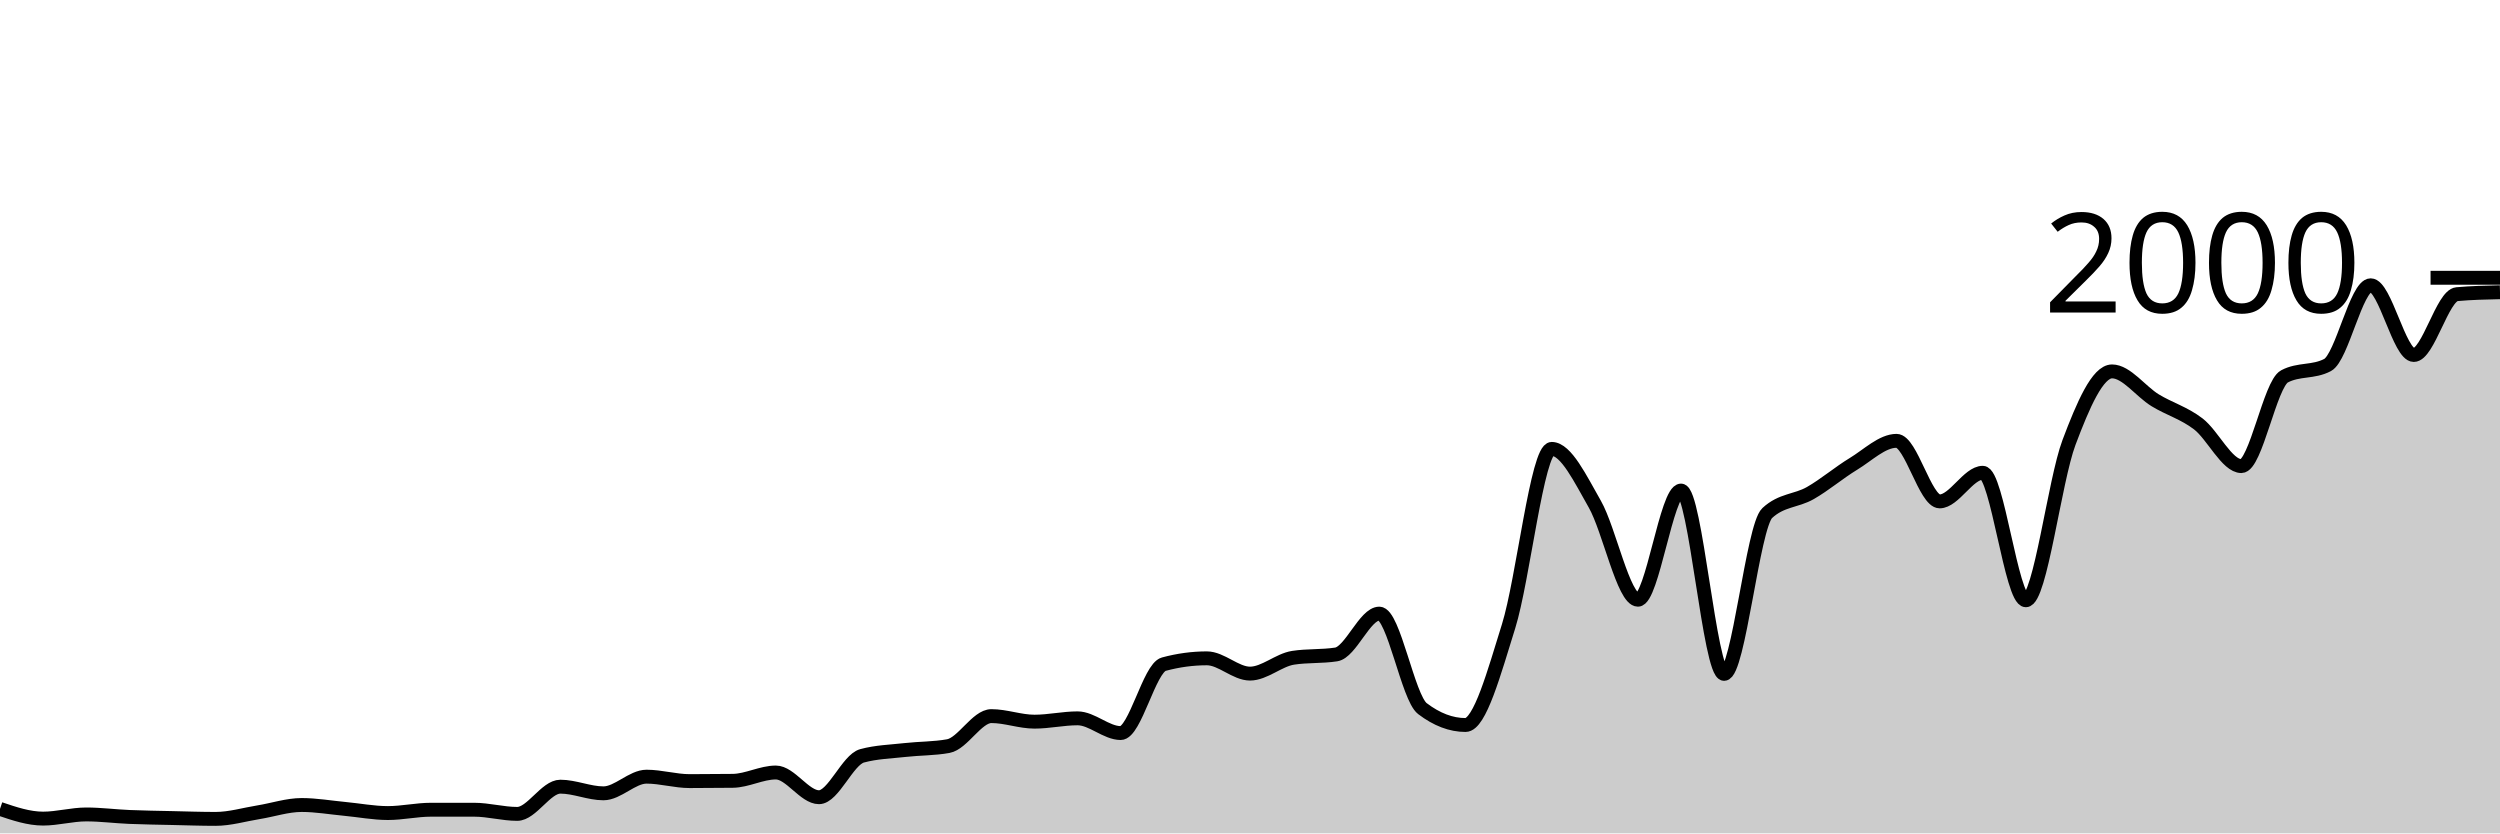
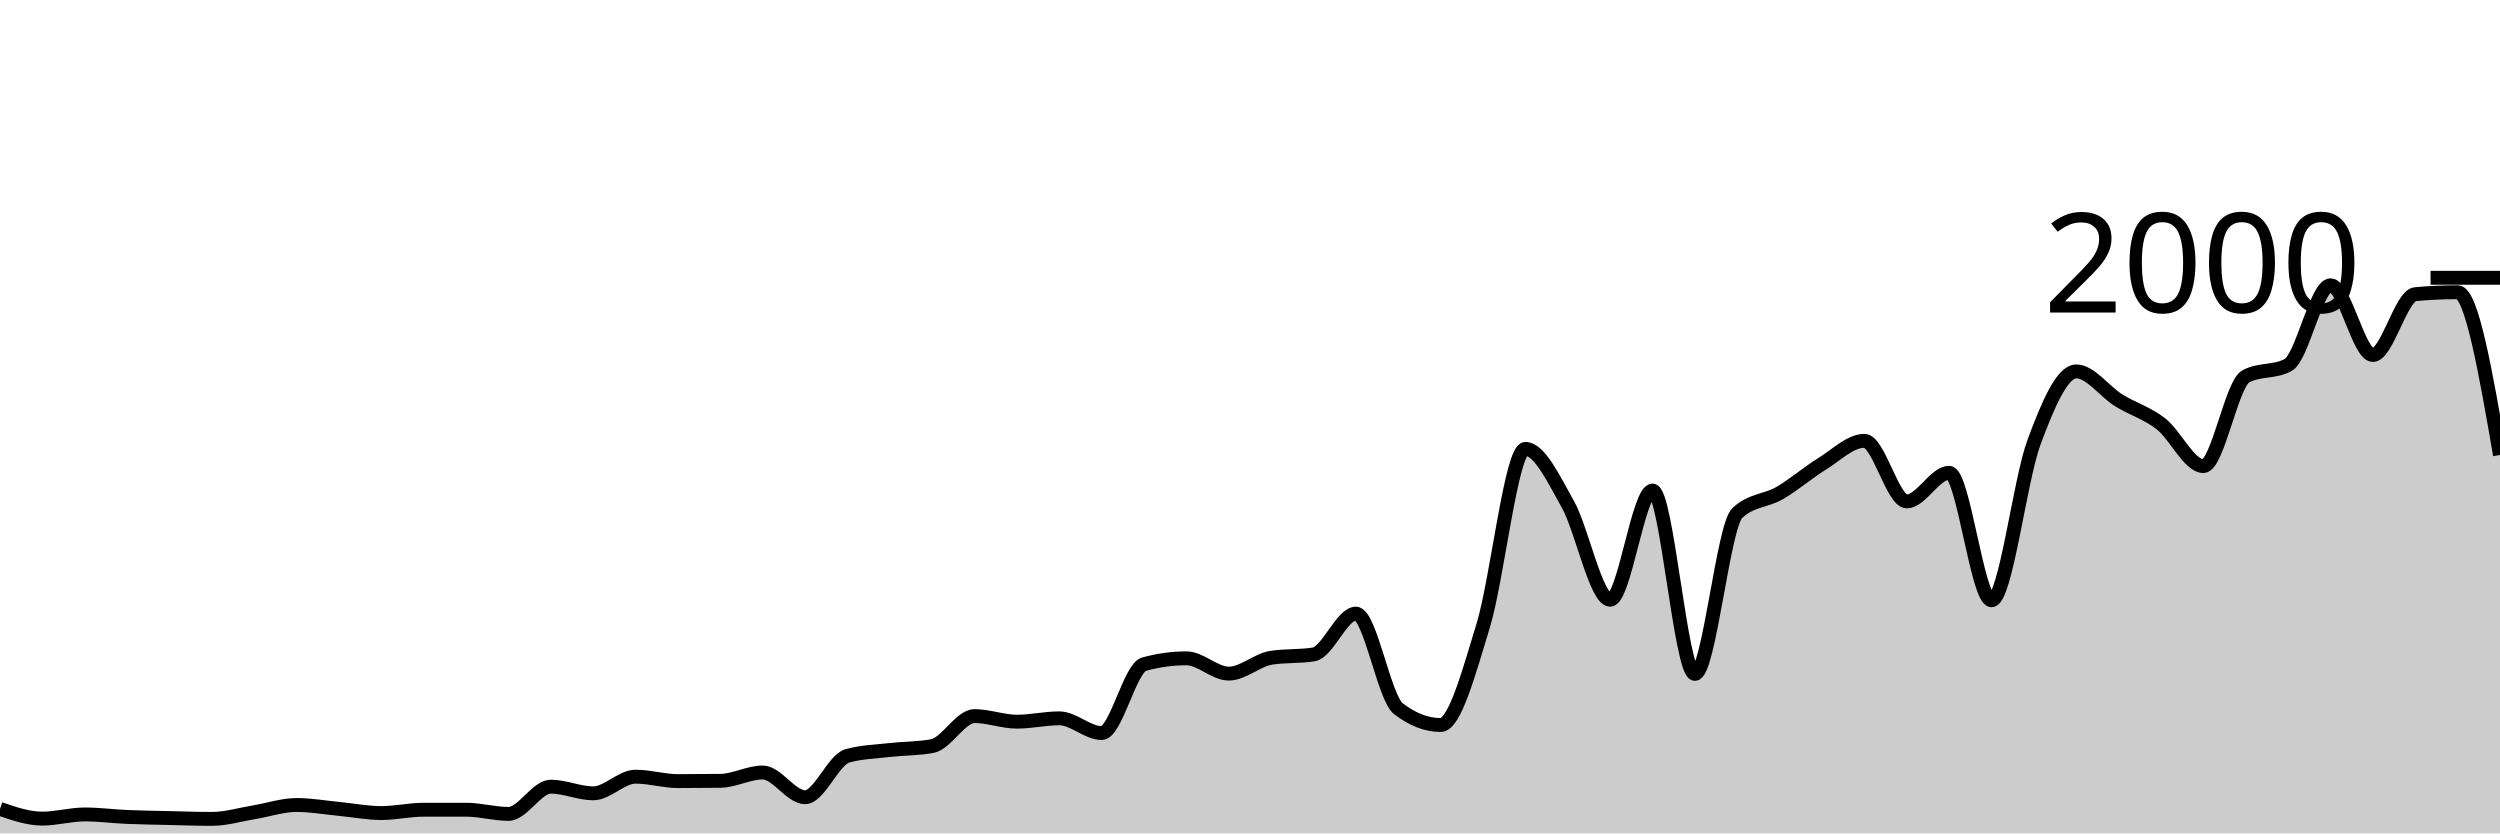
<svg xmlns="http://www.w3.org/2000/svg" viewBox="0 0 180 60">
  <g transform="translate(0,20)">
-     <path class="area" fill="rgba(0, 0, 0, 0.2)" d="M0,38.24C1.034,38.59,2.069,38.94,3.103,38.94C4.138,38.94,5.172,38.64,6.207,38.64C7.241,38.64,8.276,38.777,9.31,38.82C10.345,38.863,11.379,38.877,12.414,38.9C13.448,38.923,14.483,38.96,15.517,38.96C16.552,38.96,17.586,38.647,18.621,38.48C19.655,38.313,20.69,37.96,21.724,37.96C22.759,37.96,23.793,38.143,24.828,38.24C25.862,38.337,26.897,38.54,27.931,38.54C28.966,38.54,30,38.3,31.034,38.3C32.069,38.3,33.103,38.3,34.138,38.3C35.172,38.3,36.207,38.6,37.241,38.6C38.276,38.6,39.31,36.64,40.345,36.64C41.379,36.64,42.414,37.12,43.448,37.12C44.483,37.12,45.517,35.92,46.552,35.92C47.586,35.92,48.621,36.24,49.655,36.24C50.69,36.24,51.724,36.233,52.759,36.22C53.793,36.207,54.828,35.62,55.862,35.62C56.897,35.62,57.931,37.4,58.966,37.4C60,37.4,61.034,34.7,62.069,34.42C63.103,34.14,64.138,34.117,65.172,34C66.207,33.883,67.241,33.907,68.276,33.72C69.31,33.533,70.345,31.56,71.379,31.56C72.414,31.56,73.448,31.96,74.483,31.96C75.517,31.96,76.552,31.72,77.586,31.72C78.621,31.72,79.655,32.78,80.69,32.78C81.724,32.78,82.759,28.1,83.793,27.82C84.828,27.54,85.862,27.4,86.897,27.4C87.931,27.4,88.966,28.5,90,28.5C91.034,28.5,92.069,27.52,93.103,27.36C94.138,27.2,95.172,27.28,96.207,27.12C97.241,26.96,98.276,24.18,99.31,24.18C100.345,24.18,101.379,30.233,102.414,31.02C103.448,31.807,104.483,32.2,105.517,32.2C106.552,32.2,107.586,28.393,108.621,25.08C109.655,21.767,110.69,12.32,111.724,12.32C112.759,12.32,113.793,14.49,114.828,16.3C115.862,18.11,116.897,23.18,117.931,23.18C118.966,23.18,120,15.32,121.034,15.32C122.069,15.32,123.103,28.52,124.138,28.52C125.172,28.52,126.207,17.9,127.241,16.94C128.276,15.98,129.31,16.09,130.345,15.5C131.379,14.91,132.414,14.027,133.448,13.4C134.483,12.773,135.517,11.74,136.552,11.74C137.586,11.74,138.621,16.1,139.655,16.1C140.69,16.1,141.724,14.04,142.759,14.04C143.793,14.04,144.828,23.22,145.862,23.22C146.897,23.22,147.931,14.607,148.966,11.86C150,9.113,151.034,6.74,152.069,6.74C153.103,6.74,154.138,8.19,155.172,8.82C156.207,9.45,157.241,9.73,158.276,10.52C159.31,11.31,160.345,13.56,161.379,13.56C162.414,13.56,163.448,7.647,164.483,7.1C165.517,6.553,166.552,6.827,167.586,6.28C168.621,5.733,169.655,0.54,170.69,0.54C171.724,0.54,172.759,5.56,173.793,5.56C174.828,5.56,175.862,1.273,176.897,1.18C177.931,1.087,178.966,1.063,180,1.04L180,40C178.966,40,177.931,40,176.897,40C175.862,40,174.828,40,173.793,40C172.759,40,171.724,40,170.69,40C169.655,40,168.621,40,167.586,40C166.552,40,165.517,40,164.483,40C163.448,40,162.414,40,161.379,40C160.345,40,159.31,40,158.276,40C157.241,40,156.207,40,155.172,40C154.138,40,153.103,40,152.069,40C151.034,40,150,40,148.966,40C147.931,40,146.897,40,145.862,40C144.828,40,143.793,40,142.759,40C141.724,40,140.69,40,139.655,40C138.621,40,137.586,40,136.552,40C135.517,40,134.483,40,133.448,40C132.414,40,131.379,40,130.345,40C129.31,40,128.276,40,127.241,40C126.207,40,125.172,40,124.138,40C123.103,40,122.069,40,121.034,40C120,40,118.966,40,117.931,40C116.897,40,115.862,40,114.828,40C113.793,40,112.759,40,111.724,40C110.69,40,109.655,40,108.621,40C107.586,40,106.552,40,105.517,40C104.483,40,103.448,40,102.414,40C101.379,40,100.345,40,99.31,40C98.276,40,97.241,40,96.207,40C95.172,40,94.138,40,93.103,40C92.069,40,91.034,40,90,40C88.966,40,87.931,40,86.897,40C85.862,40,84.828,40,83.793,40C82.759,40,81.724,40,80.69,40C79.655,40,78.621,40,77.586,40C76.552,40,75.517,40,74.483,40C73.448,40,72.414,40,71.379,40C70.345,40,69.31,40,68.276,40C67.241,40,66.207,40,65.172,40C64.138,40,63.103,40,62.069,40C61.034,40,60,40,58.966,40C57.931,40,56.897,40,55.862,40C54.828,40,53.793,40,52.759,40C51.724,40,50.69,40,49.655,40C48.621,40,47.586,40,46.552,40C45.517,40,44.483,40,43.448,40C42.414,40,41.379,40,40.345,40C39.31,40,38.276,40,37.241,40C36.207,40,35.172,40,34.138,40C33.103,40,32.069,40,31.034,40C30,40,28.966,40,27.931,40C26.897,40,25.862,40,24.828,40C23.793,40,22.759,40,21.724,40C20.69,40,19.655,40,18.621,40C17.586,40,16.552,40,15.517,40C14.483,40,13.448,40,12.414,40C11.379,40,10.345,40,9.31,40C8.276,40,7.241,40,6.207,40C5.172,40,4.138,40,3.103,40C2.069,40,1.034,40,0,40Z" />
-     <path class="line" stroke="black" fill="none" d="M0,38.24C1.034,38.59,2.069,38.94,3.103,38.94C4.138,38.94,5.172,38.64,6.207,38.64C7.241,38.64,8.276,38.777,9.31,38.82C10.345,38.863,11.379,38.877,12.414,38.9C13.448,38.923,14.483,38.96,15.517,38.96C16.552,38.96,17.586,38.647,18.621,38.48C19.655,38.313,20.69,37.96,21.724,37.96C22.759,37.96,23.793,38.143,24.828,38.24C25.862,38.337,26.897,38.54,27.931,38.54C28.966,38.54,30,38.3,31.034,38.3C32.069,38.3,33.103,38.3,34.138,38.3C35.172,38.3,36.207,38.6,37.241,38.6C38.276,38.6,39.31,36.64,40.345,36.64C41.379,36.64,42.414,37.12,43.448,37.12C44.483,37.12,45.517,35.92,46.552,35.92C47.586,35.92,48.621,36.24,49.655,36.24C50.69,36.24,51.724,36.233,52.759,36.22C53.793,36.207,54.828,35.62,55.862,35.62C56.897,35.62,57.931,37.4,58.966,37.4C60,37.4,61.034,34.7,62.069,34.42C63.103,34.14,64.138,34.117,65.172,34C66.207,33.883,67.241,33.907,68.276,33.72C69.31,33.533,70.345,31.56,71.379,31.56C72.414,31.56,73.448,31.96,74.483,31.96C75.517,31.96,76.552,31.72,77.586,31.72C78.621,31.72,79.655,32.78,80.69,32.78C81.724,32.78,82.759,28.1,83.793,27.82C84.828,27.54,85.862,27.4,86.897,27.4C87.931,27.4,88.966,28.5,90,28.5C91.034,28.5,92.069,27.52,93.103,27.36C94.138,27.2,95.172,27.28,96.207,27.12C97.241,26.96,98.276,24.18,99.31,24.18C100.345,24.18,101.379,30.233,102.414,31.02C103.448,31.807,104.483,32.2,105.517,32.2C106.552,32.2,107.586,28.393,108.621,25.08C109.655,21.767,110.69,12.32,111.724,12.32C112.759,12.32,113.793,14.49,114.828,16.3C115.862,18.11,116.897,23.18,117.931,23.18C118.966,23.18,120,15.32,121.034,15.32C122.069,15.32,123.103,28.52,124.138,28.52C125.172,28.52,126.207,17.9,127.241,16.94C128.276,15.98,129.31,16.09,130.345,15.5C131.379,14.91,132.414,14.027,133.448,13.4C134.483,12.773,135.517,11.74,136.552,11.74C137.586,11.74,138.621,16.1,139.655,16.1C140.69,16.1,141.724,14.04,142.759,14.04C143.793,14.04,144.828,23.22,145.862,23.22C146.897,23.22,147.931,14.607,148.966,11.86C150,9.113,151.034,6.74,152.069,6.74C153.103,6.74,154.138,8.19,155.172,8.82C156.207,9.45,157.241,9.73,158.276,10.52C159.31,11.31,160.345,13.56,161.379,13.56C162.414,13.56,163.448,7.647,164.483,7.1C165.517,6.553,166.552,6.827,167.586,6.28C168.621,5.733,169.655,0.54,170.69,0.54C171.724,0.54,172.759,5.56,173.793,5.56C174.828,5.56,175.862,1.273,176.897,1.18C177.931,1.087,178.966,1.063,180,1.04" />
+     <path class="area" fill="rgba(0, 0, 0, 0.2)" d="M0,38.24C1.017,38.59,2.034,38.94,3.051,38.94C4.068,38.94,5.085,38.64,6.102,38.64C7.119,38.64,8.136,38.777,9.153,38.82C10.169,38.863,11.186,38.877,12.203,38.9C13.22,38.923,14.237,38.96,15.254,38.96C16.271,38.96,17.288,38.647,18.305,38.48C19.322,38.313,20.339,37.96,21.356,37.96C22.373,37.96,23.39,38.143,24.407,38.24C25.424,38.337,26.441,38.54,27.458,38.54C28.475,38.54,29.492,38.3,30.508,38.3C31.525,38.3,32.542,38.3,33.559,38.3C34.576,38.3,35.593,38.6,36.61,38.6C37.627,38.6,38.644,36.64,39.661,36.64C40.678,36.64,41.695,37.12,42.712,37.12C43.729,37.12,44.746,35.92,45.763,35.92C46.78,35.92,47.797,36.24,48.814,36.24C49.831,36.24,50.847,36.233,51.864,36.22C52.881,36.207,53.898,35.62,54.915,35.62C55.932,35.62,56.949,37.4,57.966,37.4C58.983,37.4,60,34.7,61.017,34.42C62.034,34.14,63.051,34.117,64.068,34C65.085,33.883,66.102,33.907,67.119,33.72C68.136,33.533,69.153,31.56,70.169,31.56C71.186,31.56,72.203,31.96,73.22,31.96C74.237,31.96,75.254,31.72,76.271,31.72C77.288,31.72,78.305,32.78,79.322,32.78C80.339,32.78,81.356,28.1,82.373,27.82C83.39,27.54,84.407,27.4,85.424,27.4C86.441,27.4,87.458,28.5,88.475,28.5C89.492,28.5,90.508,27.52,91.525,27.36C92.542,27.2,93.559,27.28,94.576,27.12C95.593,26.96,96.61,24.18,97.627,24.18C98.644,24.18,99.661,30.233,100.678,31.02C101.695,31.807,102.712,32.2,103.729,32.2C104.746,32.2,105.763,28.393,106.78,25.08C107.797,21.767,108.814,12.32,109.831,12.32C110.847,12.32,111.864,14.49,112.881,16.3C113.898,18.11,114.915,23.18,115.932,23.18C116.949,23.18,117.966,15.32,118.983,15.32C120,15.32,121.017,28.52,122.034,28.52C123.051,28.52,124.068,17.9,125.085,16.94C126.102,15.98,127.119,16.09,128.136,15.5C129.153,14.91,130.169,14.027,131.186,13.4C132.203,12.773,133.22,11.74,134.237,11.74C135.254,11.74,136.271,16.1,137.288,16.1C138.305,16.1,139.322,14.04,140.339,14.04C141.356,14.04,142.373,23.22,143.39,23.22C144.407,23.22,145.424,14.607,146.441,11.86C147.458,9.113,148.475,6.74,149.492,6.74C150.508,6.74,151.525,8.19,152.542,8.82C153.559,9.45,154.576,9.73,155.593,10.52C156.61,11.31,157.627,13.56,158.644,13.56C159.661,13.56,160.678,7.647,161.695,7.1C162.712,6.553,163.729,6.827,164.746,6.28C165.763,5.733,166.78,0.54,167.797,0.54C168.814,0.54,169.831,5.56,170.847,5.56C171.864,5.56,172.881,1.273,173.898,1.18C174.915,1.087,175.932,1.04,176.949,1.04C177.966,1.04,178.983,6.9,180,12.76L180,40C178.983,40,177.966,40,176.949,40C175.932,40,174.915,40,173.898,40C172.881,40,171.864,40,170.847,40C169.831,40,168.814,40,167.797,40C166.78,40,165.763,40,164.746,40C163.729,40,162.712,40,161.695,40C160.678,40,159.661,40,158.644,40C157.627,40,156.61,40,155.593,40C154.576,40,153.559,40,152.542,40C151.525,40,150.508,40,149.492,40C148.475,40,147.458,40,146.441,40C145.424,40,144.407,40,143.39,40C142.373,40,141.356,40,140.339,40C139.322,40,138.305,40,137.288,40C136.271,40,135.254,40,134.237,40C133.22,40,132.203,40,131.186,40C130.169,40,129.153,40,128.136,40C127.119,40,126.102,40,125.085,40C124.068,40,123.051,40,122.034,40C121.017,40,120,40,118.983,40C117.966,40,116.949,40,115.932,40C114.915,40,113.898,40,112.881,40C111.864,40,110.847,40,109.831,40C108.814,40,107.797,40,106.78,40C105.763,40,104.746,40,103.729,40C102.712,40,101.695,40,100.678,40C99.661,40,98.644,40,97.627,40C96.61,40,95.593,40,94.576,40C93.559,40,92.542,40,91.525,40C90.508,40,89.492,40,88.475,40C87.458,40,86.441,40,85.424,40C84.407,40,83.39,40,82.373,40C81.356,40,80.339,40,79.322,40C78.305,40,77.288,40,76.271,40C75.254,40,74.237,40,73.22,40C72.203,40,71.186,40,70.169,40C69.153,40,68.136,40,67.119,40C66.102,40,65.085,40,64.068,40C63.051,40,62.034,40,61.017,40C60,40,58.983,40,57.966,40C56.949,40,55.932,40,54.915,40C53.898,40,52.881,40,51.864,40C50.847,40,49.831,40,48.814,40C47.797,40,46.78,40,45.763,40C44.746,40,43.729,40,42.712,40C41.695,40,40.678,40,39.661,40C38.644,40,37.627,40,36.61,40C35.593,40,34.576,40,33.559,40C32.542,40,31.525,40,30.508,40C29.492,40,28.475,40,27.458,40C26.441,40,25.424,40,24.407,40C23.39,40,22.373,40,21.356,40C20.339,40,19.322,40,18.305,40C17.288,40,16.271,40,15.254,40C14.237,40,13.22,40,12.203,40C11.186,40,10.169,40,9.153,40C8.136,40,7.119,40,6.102,40C5.085,40,4.068,40,3.051,40C2.034,40,1.017,40,0,40Z" />
+     <path class="line" stroke="black" fill="none" d="M0,38.24C1.017,38.59,2.034,38.94,3.051,38.94C4.068,38.94,5.085,38.64,6.102,38.64C7.119,38.64,8.136,38.777,9.153,38.82C10.169,38.863,11.186,38.877,12.203,38.9C13.22,38.923,14.237,38.96,15.254,38.96C16.271,38.96,17.288,38.647,18.305,38.48C19.322,38.313,20.339,37.96,21.356,37.96C22.373,37.96,23.39,38.143,24.407,38.24C25.424,38.337,26.441,38.54,27.458,38.54C28.475,38.54,29.492,38.3,30.508,38.3C31.525,38.3,32.542,38.3,33.559,38.3C34.576,38.3,35.593,38.6,36.61,38.6C37.627,38.6,38.644,36.64,39.661,36.64C40.678,36.64,41.695,37.12,42.712,37.12C43.729,37.12,44.746,35.92,45.763,35.92C46.78,35.92,47.797,36.24,48.814,36.24C49.831,36.24,50.847,36.233,51.864,36.22C52.881,36.207,53.898,35.62,54.915,35.62C55.932,35.62,56.949,37.4,57.966,37.4C58.983,37.4,60,34.7,61.017,34.42C62.034,34.14,63.051,34.117,64.068,34C65.085,33.883,66.102,33.907,67.119,33.72C68.136,33.533,69.153,31.56,70.169,31.56C71.186,31.56,72.203,31.96,73.22,31.96C74.237,31.96,75.254,31.72,76.271,31.72C77.288,31.72,78.305,32.78,79.322,32.78C80.339,32.78,81.356,28.1,82.373,27.82C83.39,27.54,84.407,27.4,85.424,27.4C86.441,27.4,87.458,28.5,88.475,28.5C89.492,28.5,90.508,27.52,91.525,27.36C92.542,27.2,93.559,27.28,94.576,27.12C95.593,26.96,96.61,24.18,97.627,24.18C98.644,24.18,99.661,30.233,100.678,31.02C101.695,31.807,102.712,32.2,103.729,32.2C104.746,32.2,105.763,28.393,106.78,25.08C107.797,21.767,108.814,12.32,109.831,12.32C110.847,12.32,111.864,14.49,112.881,16.3C113.898,18.11,114.915,23.18,115.932,23.18C116.949,23.18,117.966,15.32,118.983,15.32C120,15.32,121.017,28.52,122.034,28.52C123.051,28.52,124.068,17.9,125.085,16.94C126.102,15.98,127.119,16.09,128.136,15.5C129.153,14.91,130.169,14.027,131.186,13.4C132.203,12.773,133.22,11.74,134.237,11.74C135.254,11.74,136.271,16.1,137.288,16.1C138.305,16.1,139.322,14.04,140.339,14.04C141.356,14.04,142.373,23.22,143.39,23.22C144.407,23.22,145.424,14.607,146.441,11.86C147.458,9.113,148.475,6.74,149.492,6.74C150.508,6.74,151.525,8.19,152.542,8.82C153.559,9.45,154.576,9.73,155.593,10.52C156.61,11.31,157.627,13.56,158.644,13.56C159.661,13.56,160.678,7.647,161.695,7.1C162.712,6.553,163.729,6.827,164.746,6.28C165.763,5.733,166.78,0.54,167.797,0.54C168.814,0.54,169.831,5.56,170.847,5.56C171.864,5.56,172.881,1.273,173.898,1.18C174.915,1.087,175.932,1.04,176.949,1.04C177.966,1.04,178.983,6.9,180,12.76" />
    <path class="axis-ceiling" stroke-width="1" stroke="black" fill="none" d="M175,0L180,0" />
    <text class="axis-ceiling-label" font-family="sans-serif" text-anchor="end" font-size="10px" x="170" y="2.5">2000</text>
  </g>
</svg>
